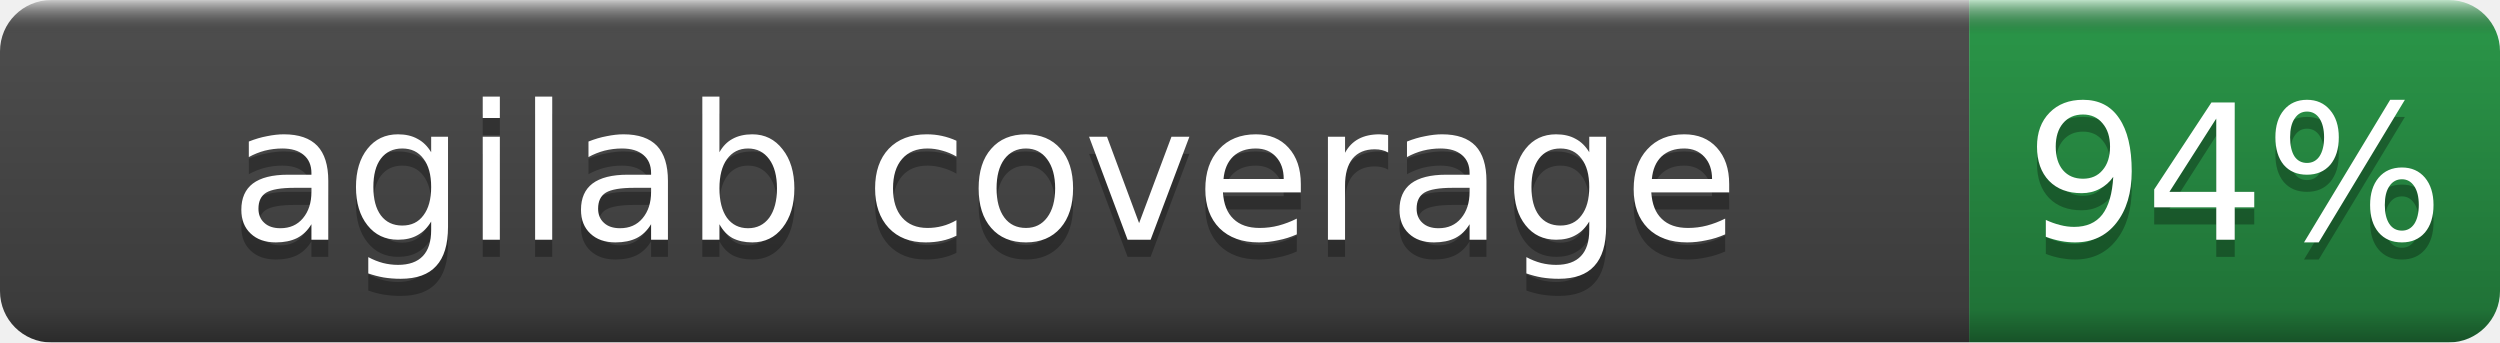
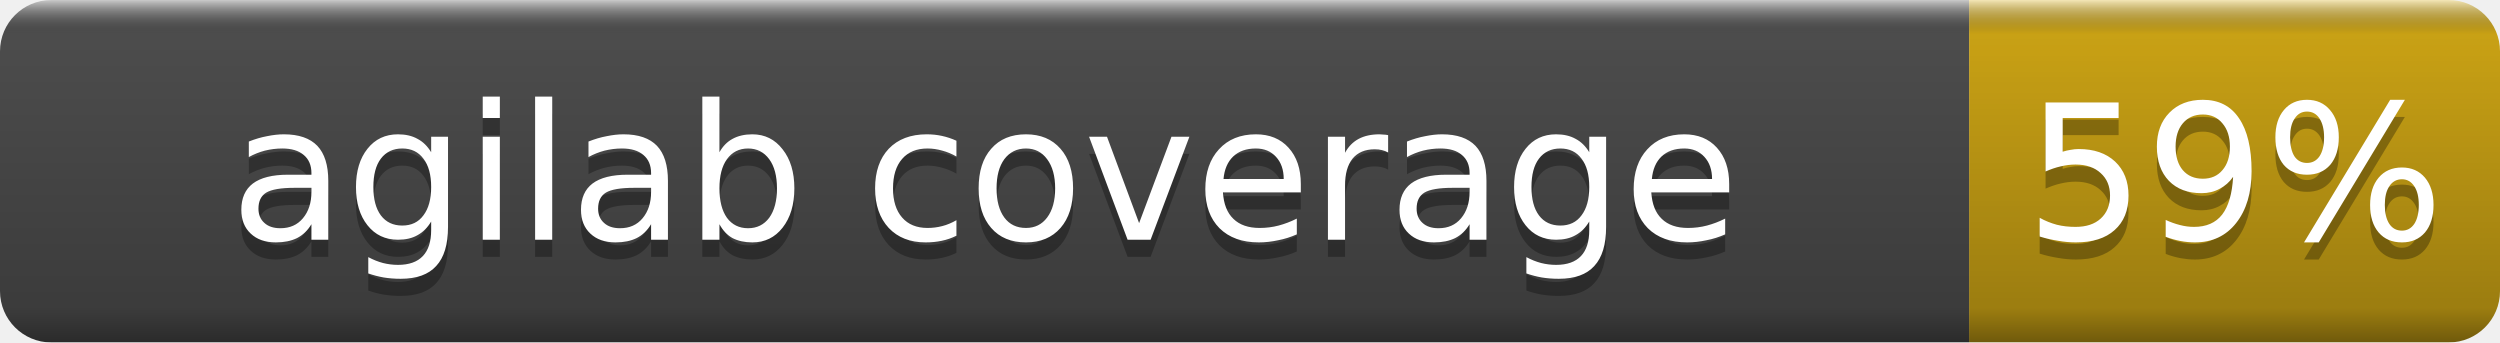
- <svg xmlns="http://www.w3.org/2000/svg" width="146" height="20" role="img" aria-label="agilab coverage: 94%">
+ <svg xmlns="http://www.w3.org/2000/svg" width="146" height="20" role="img" aria-label="agilab coverage: 59%">
  <linearGradient id="b" x2="0" y2="100%">
    <stop offset="0" stop-color="#fff" stop-opacity=".7" />
    <stop offset=".1" stop-opacity=".1" />
    <stop offset=".9" stop-opacity=".3" />
    <stop offset="1" stop-opacity=".5" />
  </linearGradient>
  <mask id="a">
    <rect width="146" height="20" rx="3" fill="#fff" />
  </mask>
  <g mask="url(#a)">
    <rect width="115" height="20" fill="#555" />
-     <rect x="115" width="31" height="20" fill="#2ea44f" />
+     <rect x="115" width="31" height="20" fill="#dfb317" />
    <rect width="146" height="20" fill="url(#b)" />
  </g>
  <g fill="#fff" text-anchor="middle" font-family="DejaVu Sans,Verdana,Geneva,sans-serif" font-size="11">
    <text x="57.5" y="15" fill="#010101" fill-opacity=".3">agilab coverage</text>
    <text x="57.5" y="14">agilab coverage</text>
-     <text x="130.5" y="15" fill="#010101" fill-opacity=".3">94%</text>
-     <text x="130.5" y="14">94%</text>
+     <text x="130.5" y="15" fill="#010101" fill-opacity=".3">59%</text>
+     <text x="130.5" y="14">59%</text>
  </g>
</svg>
